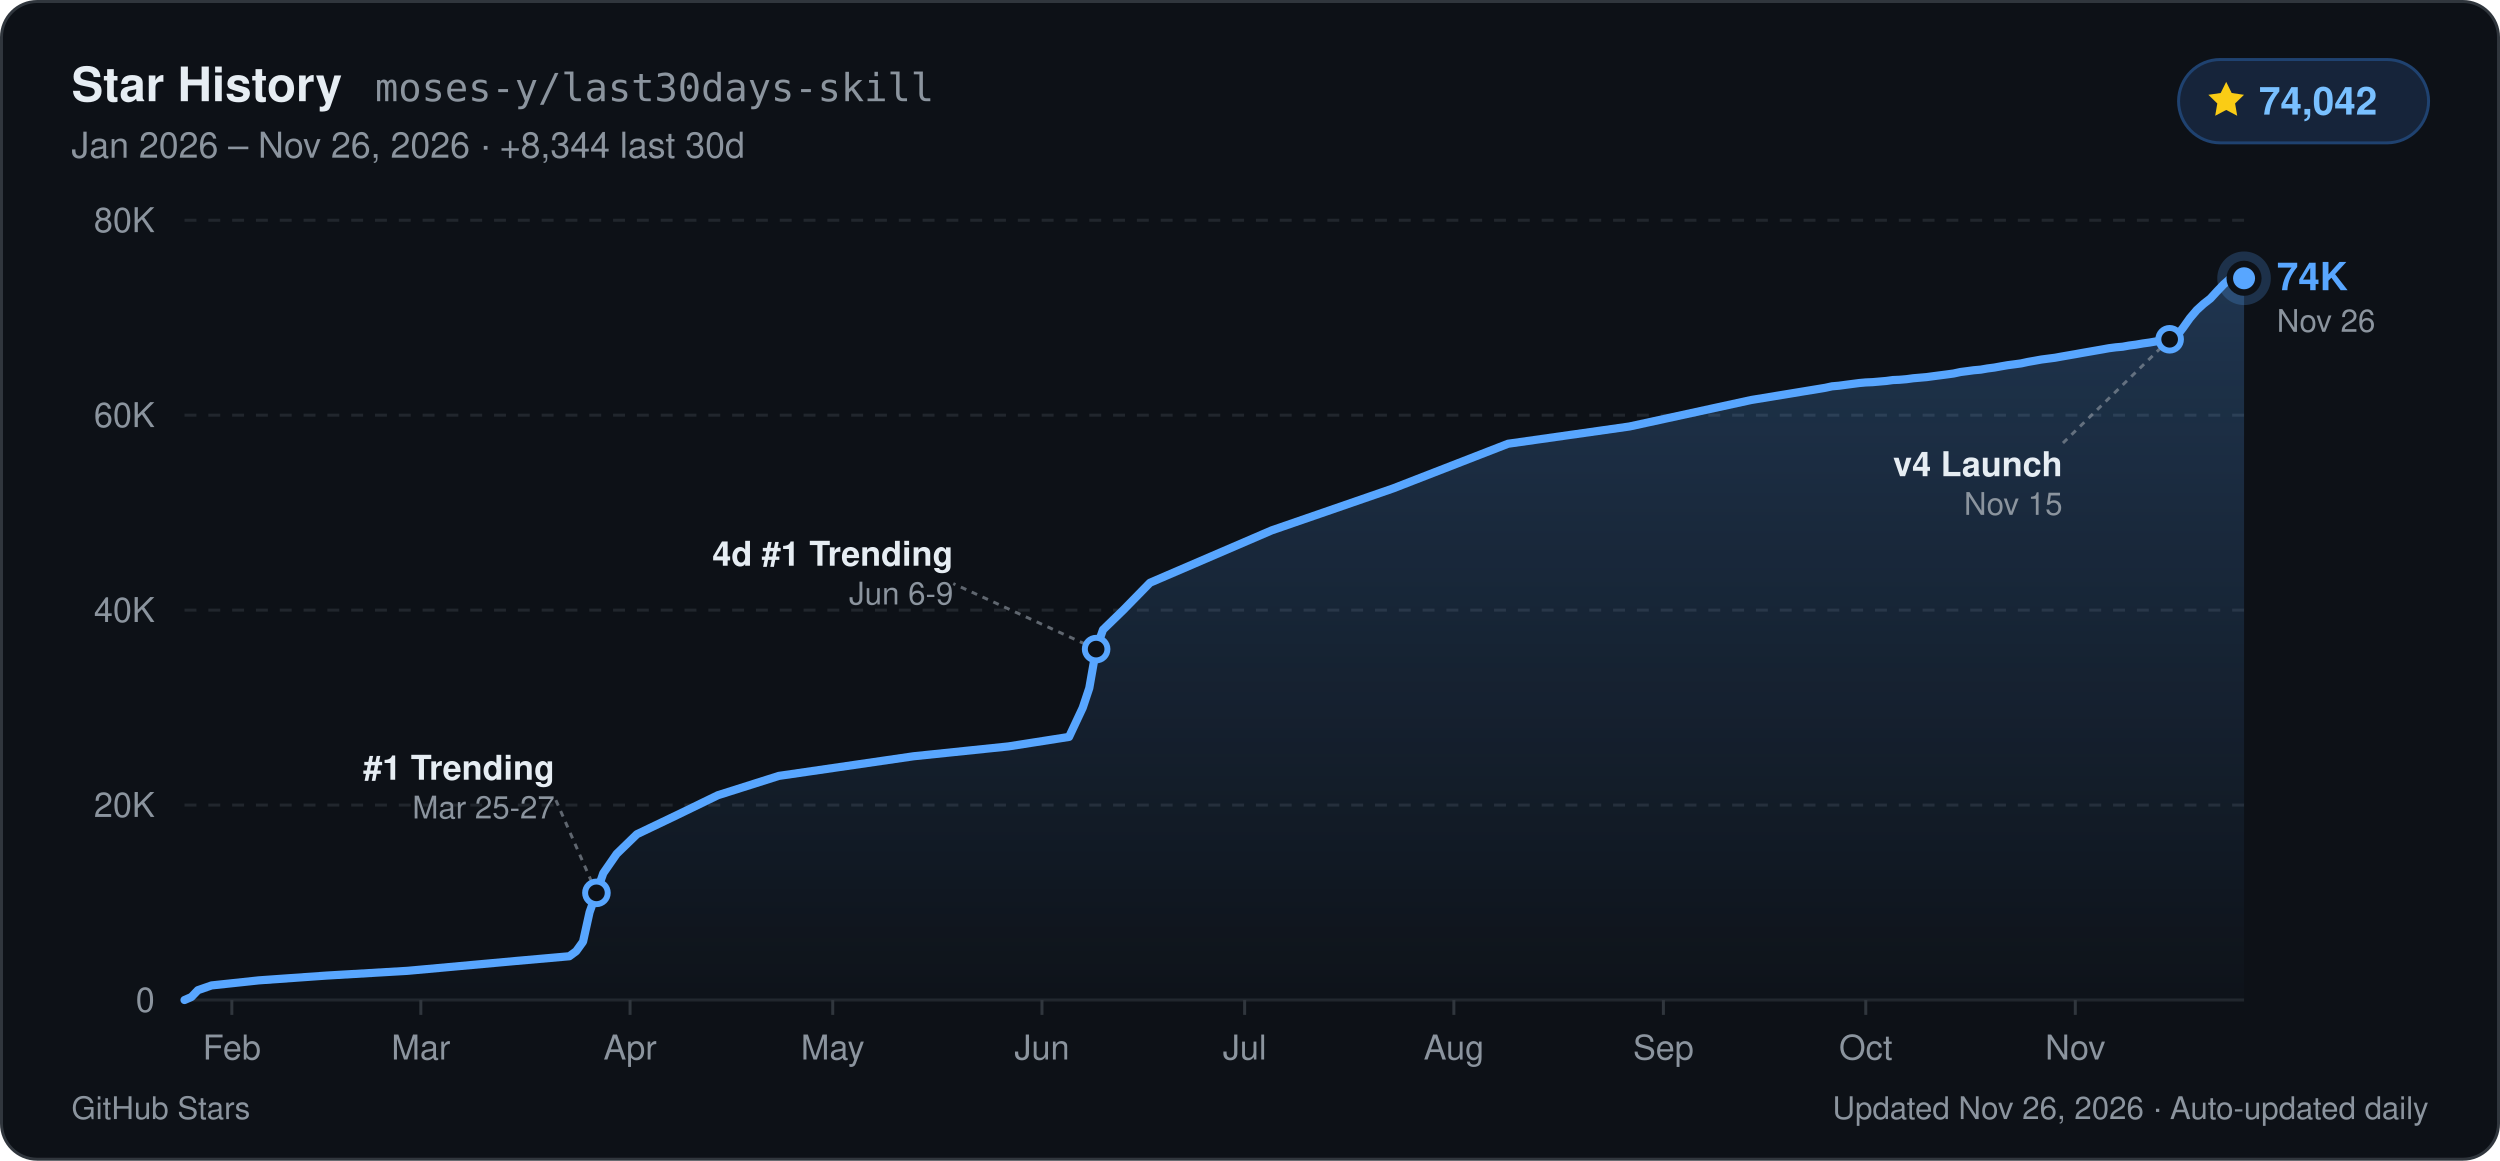
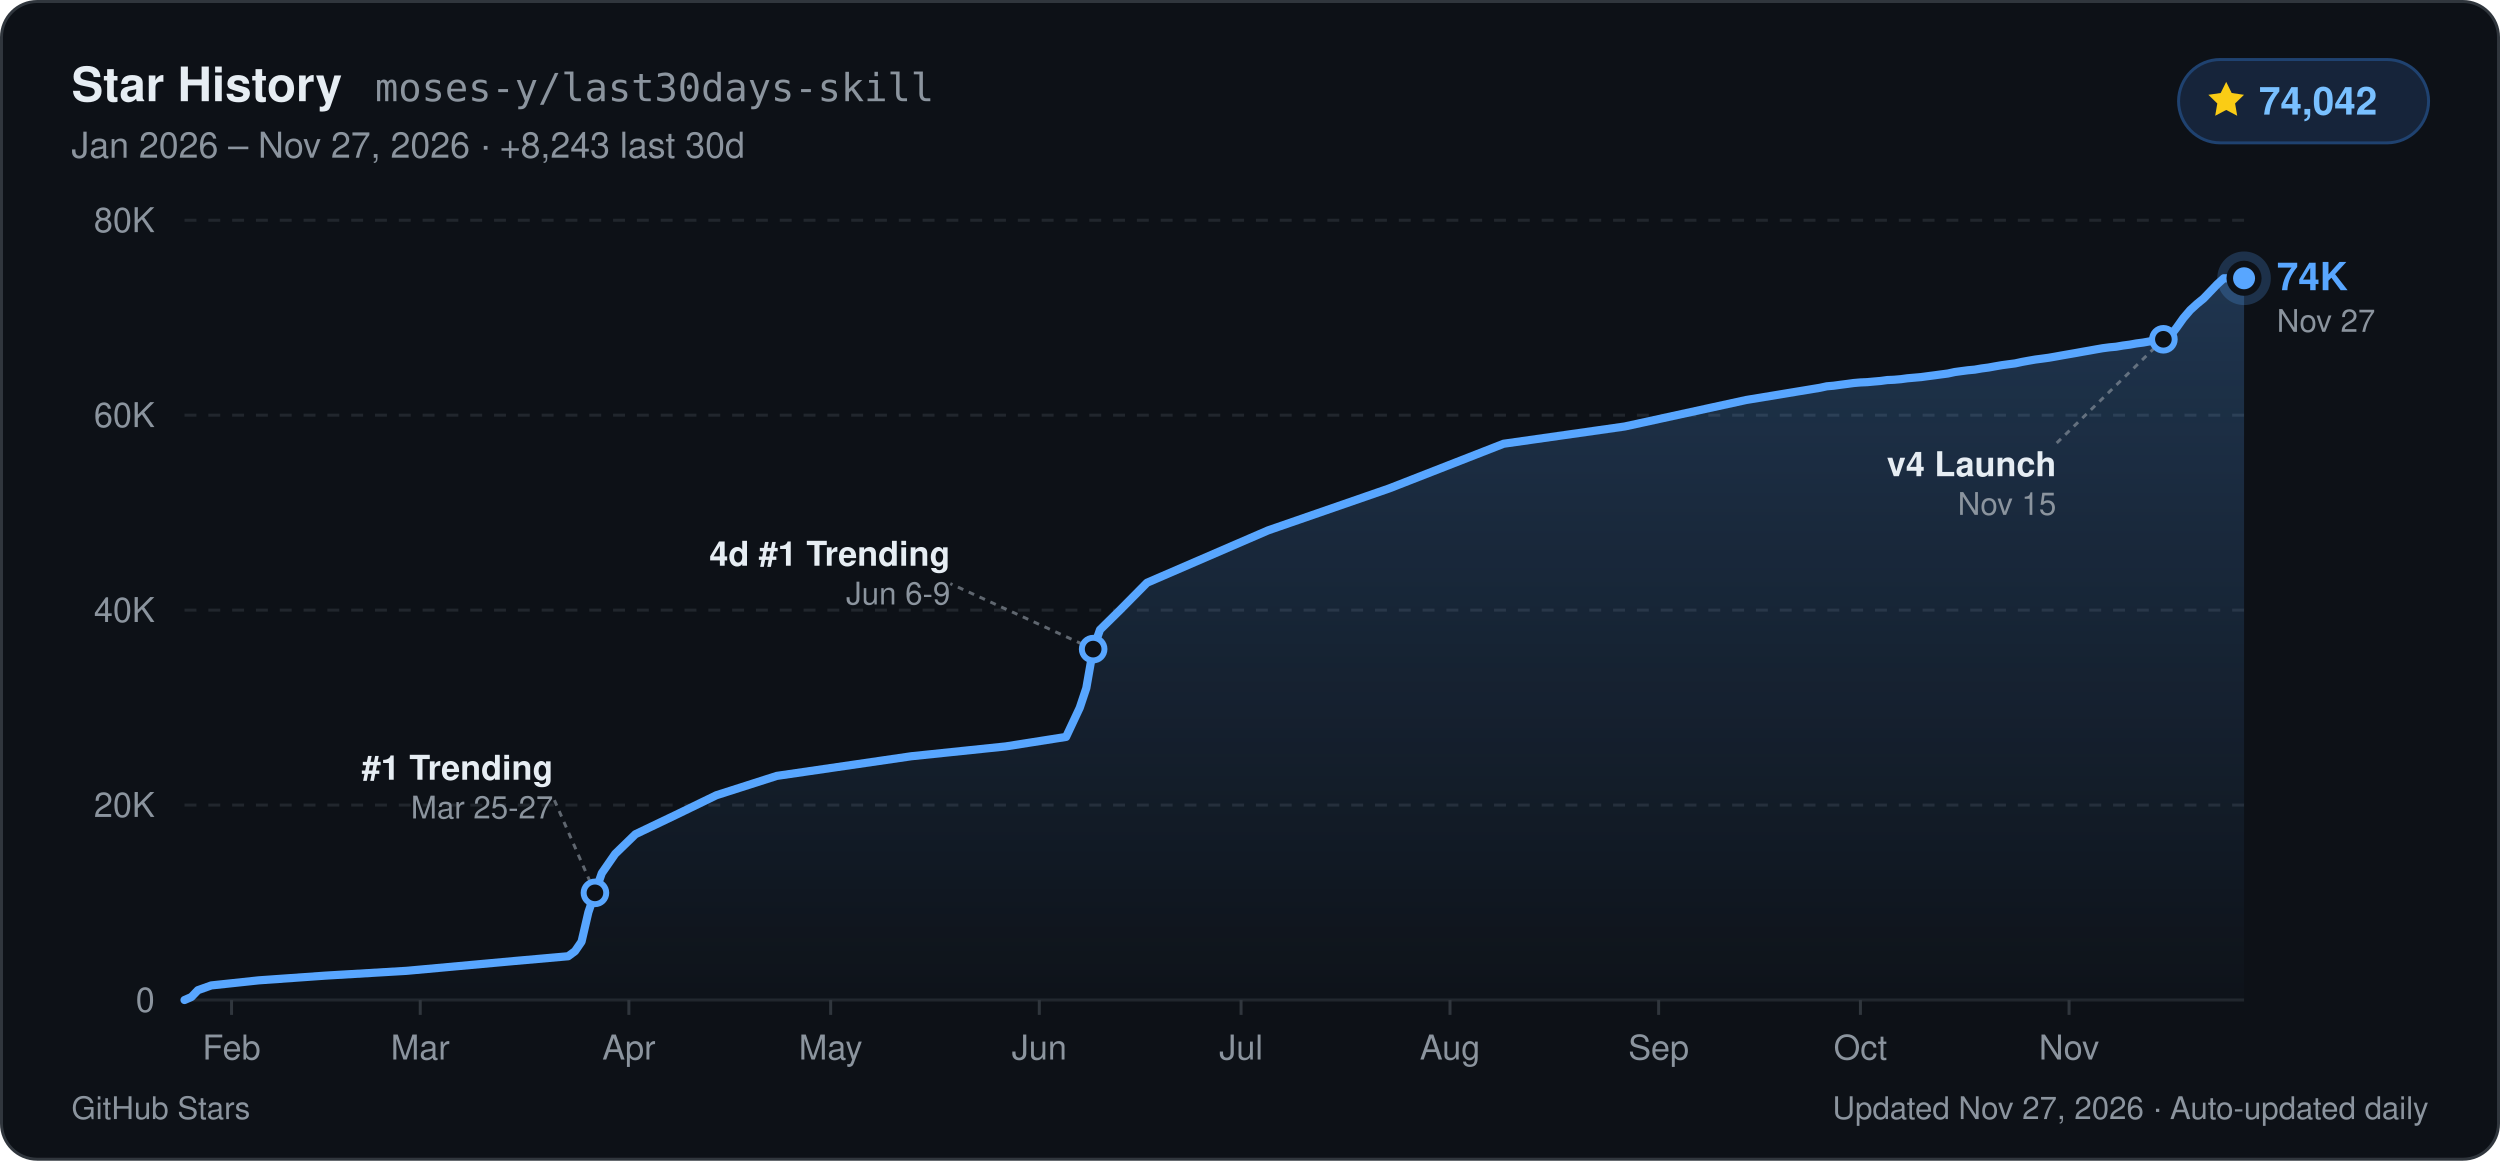
<svg xmlns="http://www.w3.org/2000/svg" width="840" height="390" viewBox="0 0 840 390" role="img" aria-label="GitHub Star History for moses-y/last30days-skill: 74,042 stars">
  <defs>
    <linearGradient id="starArea_dark" x1="0" y1="0" x2="0" y2="1">
      <stop offset="0%" stop-color="#58a6ff" stop-opacity="0.24" />
      <stop offset="100%" stop-color="#58a6ff" stop-opacity="0.01" />
    </linearGradient>
  </defs>
  <rect x="0.5" y="0.5" width="839" height="389" rx="12" fill="#0d1117" stroke="#30363d" stroke-width="1" />
  <g font-family="-apple-system, BlinkMacSystemFont, 'Segoe UI', Helvetica, Arial, sans-serif">
    <text x="24" y="34" fill="#e6edf3" font-size="16" font-weight="700">Star History</text>
    <text x="126" y="34" fill="#8b949e" font-size="13" font-family="ui-monospace, SFMono-Regular, Menlo, Consolas, monospace">moses-y/last30days-skill</text>
-     <text x="24" y="53" fill="#8b949e" font-size="12">Jan 2026 – Nov 26, 2026  ·  +8,344 last 30d</text>
+     <text x="24" y="53" fill="#8b949e" font-size="12">Jan 2026 – Nov 27, 2026  ·  +8,243 last 30d</text>
    <rect x="732" y="20" width="84" height="28" rx="14" fill="#16243a" stroke="#1f4270" stroke-width="1" />
    <path d="M748 27.5l1.85 3.75 4.14.6-3 2.92.71 4.13L748 36.95l-3.7 1.95.71-4.13-3-2.92 4.14-.6z" fill="#facc15" />
    <text x="759" y="38.5" fill="#79c0ff" font-size="13" font-weight="700">74,042</text>
    <line x1="62" y1="336.0" x2="754" y2="336.0" stroke="#21262d" stroke-width="1" />
    <text x="52" y="340.0" text-anchor="end" fill="#8b949e" font-size="11.5" font-weight="500">0</text>
    <line x1="62" y1="270.5" x2="754" y2="270.5" stroke="#21262d" stroke-width="1" stroke-dasharray="4 4" />
    <text x="52" y="274.5" text-anchor="end" fill="#8b949e" font-size="11.5" font-weight="500">20K</text>
    <line x1="62" y1="205.0" x2="754" y2="205.0" stroke="#21262d" stroke-width="1" stroke-dasharray="4 4" />
    <text x="52" y="209.0" text-anchor="end" fill="#8b949e" font-size="11.5" font-weight="500">40K</text>
    <line x1="62" y1="139.5" x2="754" y2="139.5" stroke="#21262d" stroke-width="1" stroke-dasharray="4 4" />
    <text x="52" y="143.5" text-anchor="end" fill="#8b949e" font-size="11.5" font-weight="500">60K</text>
    <line x1="62" y1="74.0" x2="754" y2="74.0" stroke="#21262d" stroke-width="1" stroke-dasharray="4 4" />
    <text x="52" y="78.0" text-anchor="end" fill="#8b949e" font-size="11.5" font-weight="500">80K</text>
-     <line x1="77.9" y1="336.0" x2="77.9" y2="341.0" stroke="#30363d" stroke-width="1" />
-     <text x="77.9" y="356.0" text-anchor="middle" fill="#8b949e" font-size="11.5" font-weight="500">Feb</text>
-     <line x1="141.4" y1="336.0" x2="141.4" y2="341.0" stroke="#30363d" stroke-width="1" />
-     <text x="141.4" y="356.0" text-anchor="middle" fill="#8b949e" font-size="11.5" font-weight="500">Mar</text>
-     <line x1="211.7" y1="336.0" x2="211.7" y2="341.0" stroke="#30363d" stroke-width="1" />
-     <text x="211.7" y="356.0" text-anchor="middle" fill="#8b949e" font-size="11.5" font-weight="500">Apr</text>
-     <line x1="279.8" y1="336.0" x2="279.8" y2="341.0" stroke="#30363d" stroke-width="1" />
-     <text x="279.8" y="356.0" text-anchor="middle" fill="#8b949e" font-size="11.5" font-weight="500">May</text>
-     <line x1="350.1" y1="336.0" x2="350.1" y2="341.0" stroke="#30363d" stroke-width="1" />
-     <text x="350.1" y="356.0" text-anchor="middle" fill="#8b949e" font-size="11.5" font-weight="500">Jun</text>
-     <line x1="418.2" y1="336.0" x2="418.2" y2="341.0" stroke="#30363d" stroke-width="1" />
-     <text x="418.2" y="356.0" text-anchor="middle" fill="#8b949e" font-size="11.5" font-weight="500">Jul</text>
-     <line x1="488.5" y1="336.0" x2="488.5" y2="341.0" stroke="#30363d" stroke-width="1" />
-     <text x="488.5" y="356.0" text-anchor="middle" fill="#8b949e" font-size="11.5" font-weight="500">Aug</text>
-     <line x1="558.9" y1="336.0" x2="558.9" y2="341.0" stroke="#30363d" stroke-width="1" />
-     <text x="558.9" y="356.0" text-anchor="middle" fill="#8b949e" font-size="11.5" font-weight="500">Sep</text>
-     <line x1="626.9" y1="336.0" x2="626.9" y2="341.0" stroke="#30363d" stroke-width="1" />
-     <text x="626.9" y="356.0" text-anchor="middle" fill="#8b949e" font-size="11.5" font-weight="500">Oct</text>
-     <line x1="697.3" y1="336.0" x2="697.3" y2="341.0" stroke="#30363d" stroke-width="1" />
-     <text x="697.3" y="356.0" text-anchor="middle" fill="#8b949e" font-size="11.5" font-weight="500">Nov</text>
-     <path d="M62.0,336.0 L64.3,335.0 L66.5,332.7 L71.1,331.1 L87.0,329.4 L109.6,327.8 L136.9,326.2 L173.2,322.9 L191.3,321.3 L193.6,319.6 L195.9,316.4 L198.1,306.5 L200.4,300.0 L202.7,293.4 L207.2,286.9 L214.0,280.3 L227.6,273.8 L241.2,267.2 L261.7,260.7 L307.0,254.1 L338.8,250.8 L359.2,247.6 L363.8,237.8 L366.0,231.2 L368.3,218.1 L370.6,211.6 L377.4,205.0 L386.4,195.8 L427.3,178.2 L468.1,164.1 L506.7,149.1 L547.5,143.3 L588.4,134.4 L613.3,130.3 L615.6,129.8 L617.9,129.6 L620.1,129.3 L622.4,129.0 L624.7,128.7 L626.9,128.5 L629.2,128.4 L631.5,128.2 L633.8,128.0 L636.0,127.7 L638.3,127.6 L640.6,127.4 L642.8,127.1 L645.1,126.9 L647.4,126.7 L649.6,126.4 L651.9,126.1 L654.2,125.8 L656.4,125.5 L658.7,125.0 L661.0,124.7 L663.2,124.4 L665.5,124.2 L667.8,123.8 L670.1,123.5 L672.3,123.1 L674.6,122.7 L676.9,122.4 L679.1,122.1 L681.4,121.6 L683.7,121.2 L685.9,120.8 L688.2,120.5 L690.5,120.2 L692.7,119.8 L695.0,119.4 L697.3,119.0 L699.5,118.6 L701.8,118.2 L704.1,117.8 L706.4,117.4 L708.6,117.0 L710.9,116.7 L713.2,116.5 L715.4,116.1 L717.7,115.8 L720.0,115.4 L722.2,115.1 L724.5,114.7 L726.8,114.3 L729.0,114.0 L731.3,113.0 L733.6,110.0 L735.8,106.9 L738.1,104.2 L740.4,102.1 L742.7,100.3 L744.9,97.9 L747.2,95.5 L749.5,93.5 L754.0,93.5 L754.0,336.0 L62.0,336.0 Z" fill="url(#starArea_dark)" />
-     <path d="M62.0,336.0 L64.3,335.0 L66.5,332.7 L71.1,331.1 L87.0,329.4 L109.6,327.8 L136.9,326.2 L173.2,322.9 L191.3,321.3 L193.6,319.6 L195.9,316.4 L198.1,306.5 L200.4,300.0 L202.7,293.4 L207.2,286.9 L214.0,280.3 L227.6,273.8 L241.2,267.2 L261.7,260.7 L307.0,254.1 L338.8,250.8 L359.2,247.6 L363.8,237.8 L366.0,231.2 L368.3,218.1 L370.6,211.6 L377.4,205.0 L386.4,195.8 L427.3,178.2 L468.1,164.1 L506.7,149.1 L547.5,143.3 L588.4,134.4 L613.3,130.3 L615.6,129.8 L617.9,129.6 L620.1,129.3 L622.4,129.0 L624.7,128.7 L626.9,128.5 L629.2,128.4 L631.5,128.2 L633.8,128.0 L636.0,127.7 L638.3,127.6 L640.6,127.4 L642.8,127.1 L645.1,126.9 L647.4,126.7 L649.6,126.4 L651.9,126.1 L654.2,125.8 L656.4,125.5 L658.7,125.0 L661.0,124.7 L663.2,124.4 L665.5,124.2 L667.8,123.8 L670.1,123.5 L672.3,123.1 L674.6,122.7 L676.9,122.4 L679.1,122.1 L681.4,121.6 L683.7,121.2 L685.9,120.8 L688.2,120.5 L690.5,120.2 L692.7,119.8 L695.0,119.4 L697.3,119.0 L699.5,118.6 L701.8,118.2 L704.1,117.8 L706.4,117.4 L708.6,117.0 L710.9,116.7 L713.2,116.5 L715.4,116.1 L717.7,115.8 L720.0,115.4 L722.2,115.1 L724.5,114.7 L726.8,114.3 L729.0,114.0 L731.3,113.0 L733.6,110.0 L735.8,106.9 L738.1,104.2 L740.4,102.1 L742.7,100.3 L744.9,97.9 L747.2,95.5 L749.5,93.5 L754.0,93.5" fill="none" stroke="#58a6ff" stroke-width="2.75" stroke-linejoin="round" stroke-linecap="round" />
-     <line x1="200.4" y1="300.0" x2="186.4" y2="268.0" stroke="#8b949e" stroke-width="1" stroke-dasharray="2 2" opacity="0.65" />
-     <circle cx="200.4" cy="300.0" r="3.8" fill="#0d1117" stroke="#58a6ff" stroke-width="2" />
-     <text x="186.4" y="262.0" text-anchor="end" fill="#e6edf3" font-size="11.5" font-weight="600">#1 Trending</text>
-     <text x="186.4" y="275.0" text-anchor="end" fill="#8b949e" font-size="10.5">Mar 25-27</text>
-     <line x1="368.3" y1="218.1" x2="320.3" y2="196.1" stroke="#8b949e" stroke-width="1" stroke-dasharray="2 2" opacity="0.65" />
-     <circle cx="368.3" cy="218.1" r="3.8" fill="#0d1117" stroke="#58a6ff" stroke-width="2" />
-     <text x="320.3" y="190.1" text-anchor="end" fill="#e6edf3" font-size="11.5" font-weight="600">4d #1 Trending</text>
-     <text x="320.3" y="203.1" text-anchor="end" fill="#8b949e" font-size="10.5">Jun 6-9</text>
-     <line x1="729.0" y1="114.0" x2="693.0" y2="149.0" stroke="#8b949e" stroke-width="1" stroke-dasharray="2 2" opacity="0.65" />
-     <circle cx="729.0" cy="114.0" r="3.8" fill="#0d1117" stroke="#58a6ff" stroke-width="2" />
-     <text x="693.0" y="160.0" text-anchor="end" fill="#e6edf3" font-size="11.5" font-weight="600">v4 Launch</text>
-     <text x="693.0" y="173.0" text-anchor="end" fill="#8b949e" font-size="10.5">Nov 15</text>
+     <line x1="77.8" y1="336.0" x2="77.8" y2="341.0" stroke="#30363d" stroke-width="1" />
+     <text x="77.8" y="356.0" text-anchor="middle" fill="#8b949e" font-size="11.5" font-weight="500">Feb</text>
+     <line x1="141.2" y1="336.0" x2="141.2" y2="341.0" stroke="#30363d" stroke-width="1" />
+     <text x="141.2" y="356.0" text-anchor="middle" fill="#8b949e" font-size="11.5" font-weight="500">Mar</text>
+     <line x1="211.3" y1="336.0" x2="211.3" y2="341.0" stroke="#30363d" stroke-width="1" />
+     <text x="211.3" y="356.0" text-anchor="middle" fill="#8b949e" font-size="11.5" font-weight="500">Apr</text>
+     <line x1="279.1" y1="336.0" x2="279.1" y2="341.0" stroke="#30363d" stroke-width="1" />
+     <text x="279.1" y="356.0" text-anchor="middle" fill="#8b949e" font-size="11.5" font-weight="500">May</text>
+     <line x1="349.2" y1="336.0" x2="349.2" y2="341.0" stroke="#30363d" stroke-width="1" />
+     <text x="349.2" y="356.0" text-anchor="middle" fill="#8b949e" font-size="11.5" font-weight="500">Jun</text>
+     <line x1="417.0" y1="336.0" x2="417.0" y2="341.0" stroke="#30363d" stroke-width="1" />
+     <text x="417.0" y="356.0" text-anchor="middle" fill="#8b949e" font-size="11.5" font-weight="500">Jul</text>
+     <line x1="487.2" y1="336.0" x2="487.2" y2="341.0" stroke="#30363d" stroke-width="1" />
+     <text x="487.2" y="356.0" text-anchor="middle" fill="#8b949e" font-size="11.5" font-weight="500">Aug</text>
+     <line x1="557.3" y1="336.0" x2="557.3" y2="341.0" stroke="#30363d" stroke-width="1" />
+     <text x="557.3" y="356.0" text-anchor="middle" fill="#8b949e" font-size="11.5" font-weight="500">Sep</text>
+     <line x1="625.1" y1="336.0" x2="625.1" y2="341.0" stroke="#30363d" stroke-width="1" />
+     <text x="625.1" y="356.0" text-anchor="middle" fill="#8b949e" font-size="11.5" font-weight="500">Oct</text>
+     <line x1="695.2" y1="336.0" x2="695.2" y2="341.0" stroke="#30363d" stroke-width="1" />
+     <text x="695.2" y="356.0" text-anchor="middle" fill="#8b949e" font-size="11.5" font-weight="500">Nov</text>
+     <path d="M62.0,336.0 L64.3,335.0 L66.5,332.7 L71.0,331.1 L86.9,329.4 L109.5,327.8 L136.6,326.2 L172.8,322.9 L190.9,321.3 L193.2,319.6 L195.4,316.4 L197.7,306.5 L199.9,300.0 L202.2,293.4 L206.7,286.9 L213.5,280.3 L227.1,273.8 L240.7,267.2 L261.0,260.7 L306.2,254.1 L337.9,250.8 L358.2,247.6 L362.8,237.8 L365.0,231.2 L367.3,218.1 L369.6,211.6 L376.3,205.0 L385.4,195.8 L426.1,178.2 L466.8,164.1 L505.2,149.1 L545.9,143.3 L586.7,134.4 L611.5,130.3 L613.8,129.8 L616.1,129.6 L618.3,129.3 L620.6,129.0 L622.8,128.7 L625.1,128.5 L627.4,128.4 L629.6,128.2 L631.9,128.0 L634.1,127.7 L636.4,127.6 L638.7,127.4 L640.9,127.1 L643.2,126.9 L645.5,126.7 L647.7,126.4 L650.0,126.1 L652.2,125.8 L654.5,125.5 L656.8,125.0 L659.0,124.7 L661.3,124.4 L663.5,124.2 L665.8,123.8 L668.1,123.5 L670.3,123.1 L672.6,122.7 L674.8,122.4 L677.1,122.1 L679.4,121.6 L681.6,121.2 L683.9,120.8 L686.2,120.5 L688.4,120.2 L690.7,119.8 L692.9,119.4 L695.2,119.0 L697.5,118.6 L699.7,118.2 L702.0,117.8 L704.2,117.4 L706.5,117.0 L708.8,116.7 L711.0,116.5 L713.3,116.1 L715.6,115.8 L717.8,115.4 L720.1,115.1 L722.3,114.7 L724.6,114.3 L726.9,114.0 L729.1,113.0 L731.4,110.0 L733.6,106.9 L735.9,104.2 L738.2,102.1 L740.4,100.3 L742.7,97.9 L745.0,95.5 L747.2,93.5 L751.7,93.5 L754.0,93.5 L754.0,336.0 L62.0,336.0 Z" fill="url(#starArea_dark)" />
+     <path d="M62.0,336.0 L64.3,335.0 L66.5,332.7 L71.0,331.1 L86.9,329.4 L109.5,327.8 L136.6,326.2 L172.8,322.9 L190.9,321.3 L193.2,319.6 L195.4,316.4 L197.7,306.5 L199.9,300.0 L202.2,293.4 L206.7,286.9 L213.5,280.3 L227.1,273.8 L240.7,267.2 L261.0,260.7 L306.2,254.1 L337.9,250.8 L358.2,247.6 L362.8,237.8 L365.0,231.2 L367.3,218.1 L369.6,211.6 L376.3,205.0 L385.4,195.8 L426.1,178.2 L466.8,164.1 L505.2,149.1 L545.9,143.3 L586.7,134.4 L611.5,130.3 L613.8,129.8 L616.1,129.6 L618.3,129.3 L620.6,129.0 L622.8,128.7 L625.1,128.5 L627.4,128.4 L629.6,128.2 L631.9,128.0 L634.1,127.7 L636.4,127.6 L638.7,127.4 L640.9,127.1 L643.2,126.9 L645.5,126.7 L647.7,126.4 L650.0,126.1 L652.2,125.8 L654.5,125.5 L656.8,125.0 L659.0,124.7 L661.3,124.4 L663.5,124.2 L665.8,123.8 L668.1,123.5 L670.3,123.1 L672.6,122.7 L674.8,122.4 L677.1,122.1 L679.4,121.6 L681.6,121.2 L683.9,120.8 L686.2,120.5 L688.4,120.2 L690.7,119.8 L692.9,119.4 L695.2,119.0 L697.5,118.6 L699.7,118.2 L702.0,117.8 L704.2,117.4 L706.5,117.0 L708.8,116.7 L711.0,116.5 L713.3,116.1 L715.6,115.8 L717.8,115.4 L720.1,115.1 L722.3,114.7 L724.6,114.3 L726.9,114.0 L729.1,113.0 L731.4,110.0 L733.6,106.9 L735.9,104.2 L738.2,102.1 L740.4,100.3 L742.7,97.9 L745.0,95.5 L747.2,93.5 L751.7,93.5 L754.0,93.5" fill="none" stroke="#58a6ff" stroke-width="2.75" stroke-linejoin="round" stroke-linecap="round" />
+     <line x1="199.9" y1="300.0" x2="185.9" y2="268.0" stroke="#8b949e" stroke-width="1" stroke-dasharray="2 2" opacity="0.65" />
+     <circle cx="199.9" cy="300.0" r="3.8" fill="#0d1117" stroke="#58a6ff" stroke-width="2" />
+     <text x="185.9" y="262.0" text-anchor="end" fill="#e6edf3" font-size="11.5" font-weight="600">#1 Trending</text>
+     <text x="185.9" y="275.0" text-anchor="end" fill="#8b949e" font-size="10.5">Mar 25-27</text>
+     <line x1="367.3" y1="218.1" x2="319.3" y2="196.1" stroke="#8b949e" stroke-width="1" stroke-dasharray="2 2" opacity="0.65" />
+     <circle cx="367.3" cy="218.1" r="3.8" fill="#0d1117" stroke="#58a6ff" stroke-width="2" />
+     <text x="319.3" y="190.1" text-anchor="end" fill="#e6edf3" font-size="11.5" font-weight="600">4d #1 Trending</text>
+     <text x="319.3" y="203.1" text-anchor="end" fill="#8b949e" font-size="10.5">Jun 6-9</text>
+     <line x1="726.9" y1="114.0" x2="690.9" y2="149.0" stroke="#8b949e" stroke-width="1" stroke-dasharray="2 2" opacity="0.65" />
+     <circle cx="726.9" cy="114.0" r="3.8" fill="#0d1117" stroke="#58a6ff" stroke-width="2" />
+     <text x="690.9" y="160.0" text-anchor="end" fill="#e6edf3" font-size="11.5" font-weight="600">v4 Launch</text>
+     <text x="690.9" y="173.0" text-anchor="end" fill="#8b949e" font-size="10.5">Nov 15</text>
    <circle cx="754.0" cy="93.5" r="9" fill="#58a6ff" opacity="0.22" />
    <circle cx="754.0" cy="93.5" r="4.8" fill="#58a6ff" stroke="#0d1117" stroke-width="2.2" />
    <text x="765.0" y="97.5" fill="#58a6ff" font-size="13" font-weight="700">74K</text>
-     <text x="765.0" y="111.5" fill="#8b949e" font-size="10.5">Nov 26</text>
+     <text x="765.0" y="111.5" fill="#8b949e" font-size="10.5">Nov 27</text>
    <text x="24" y="376" fill="#8b949e" font-size="10.5">GitHub Stars</text>
-     <text x="816" y="376" text-anchor="end" fill="#8b949e" font-size="10.5">Updated Nov 26, 2026 · Auto-updated daily</text>
+     <text x="816" y="376" text-anchor="end" fill="#8b949e" font-size="10.5">Updated Nov 27, 2026 · Auto-updated daily</text>
  </g>
</svg>
